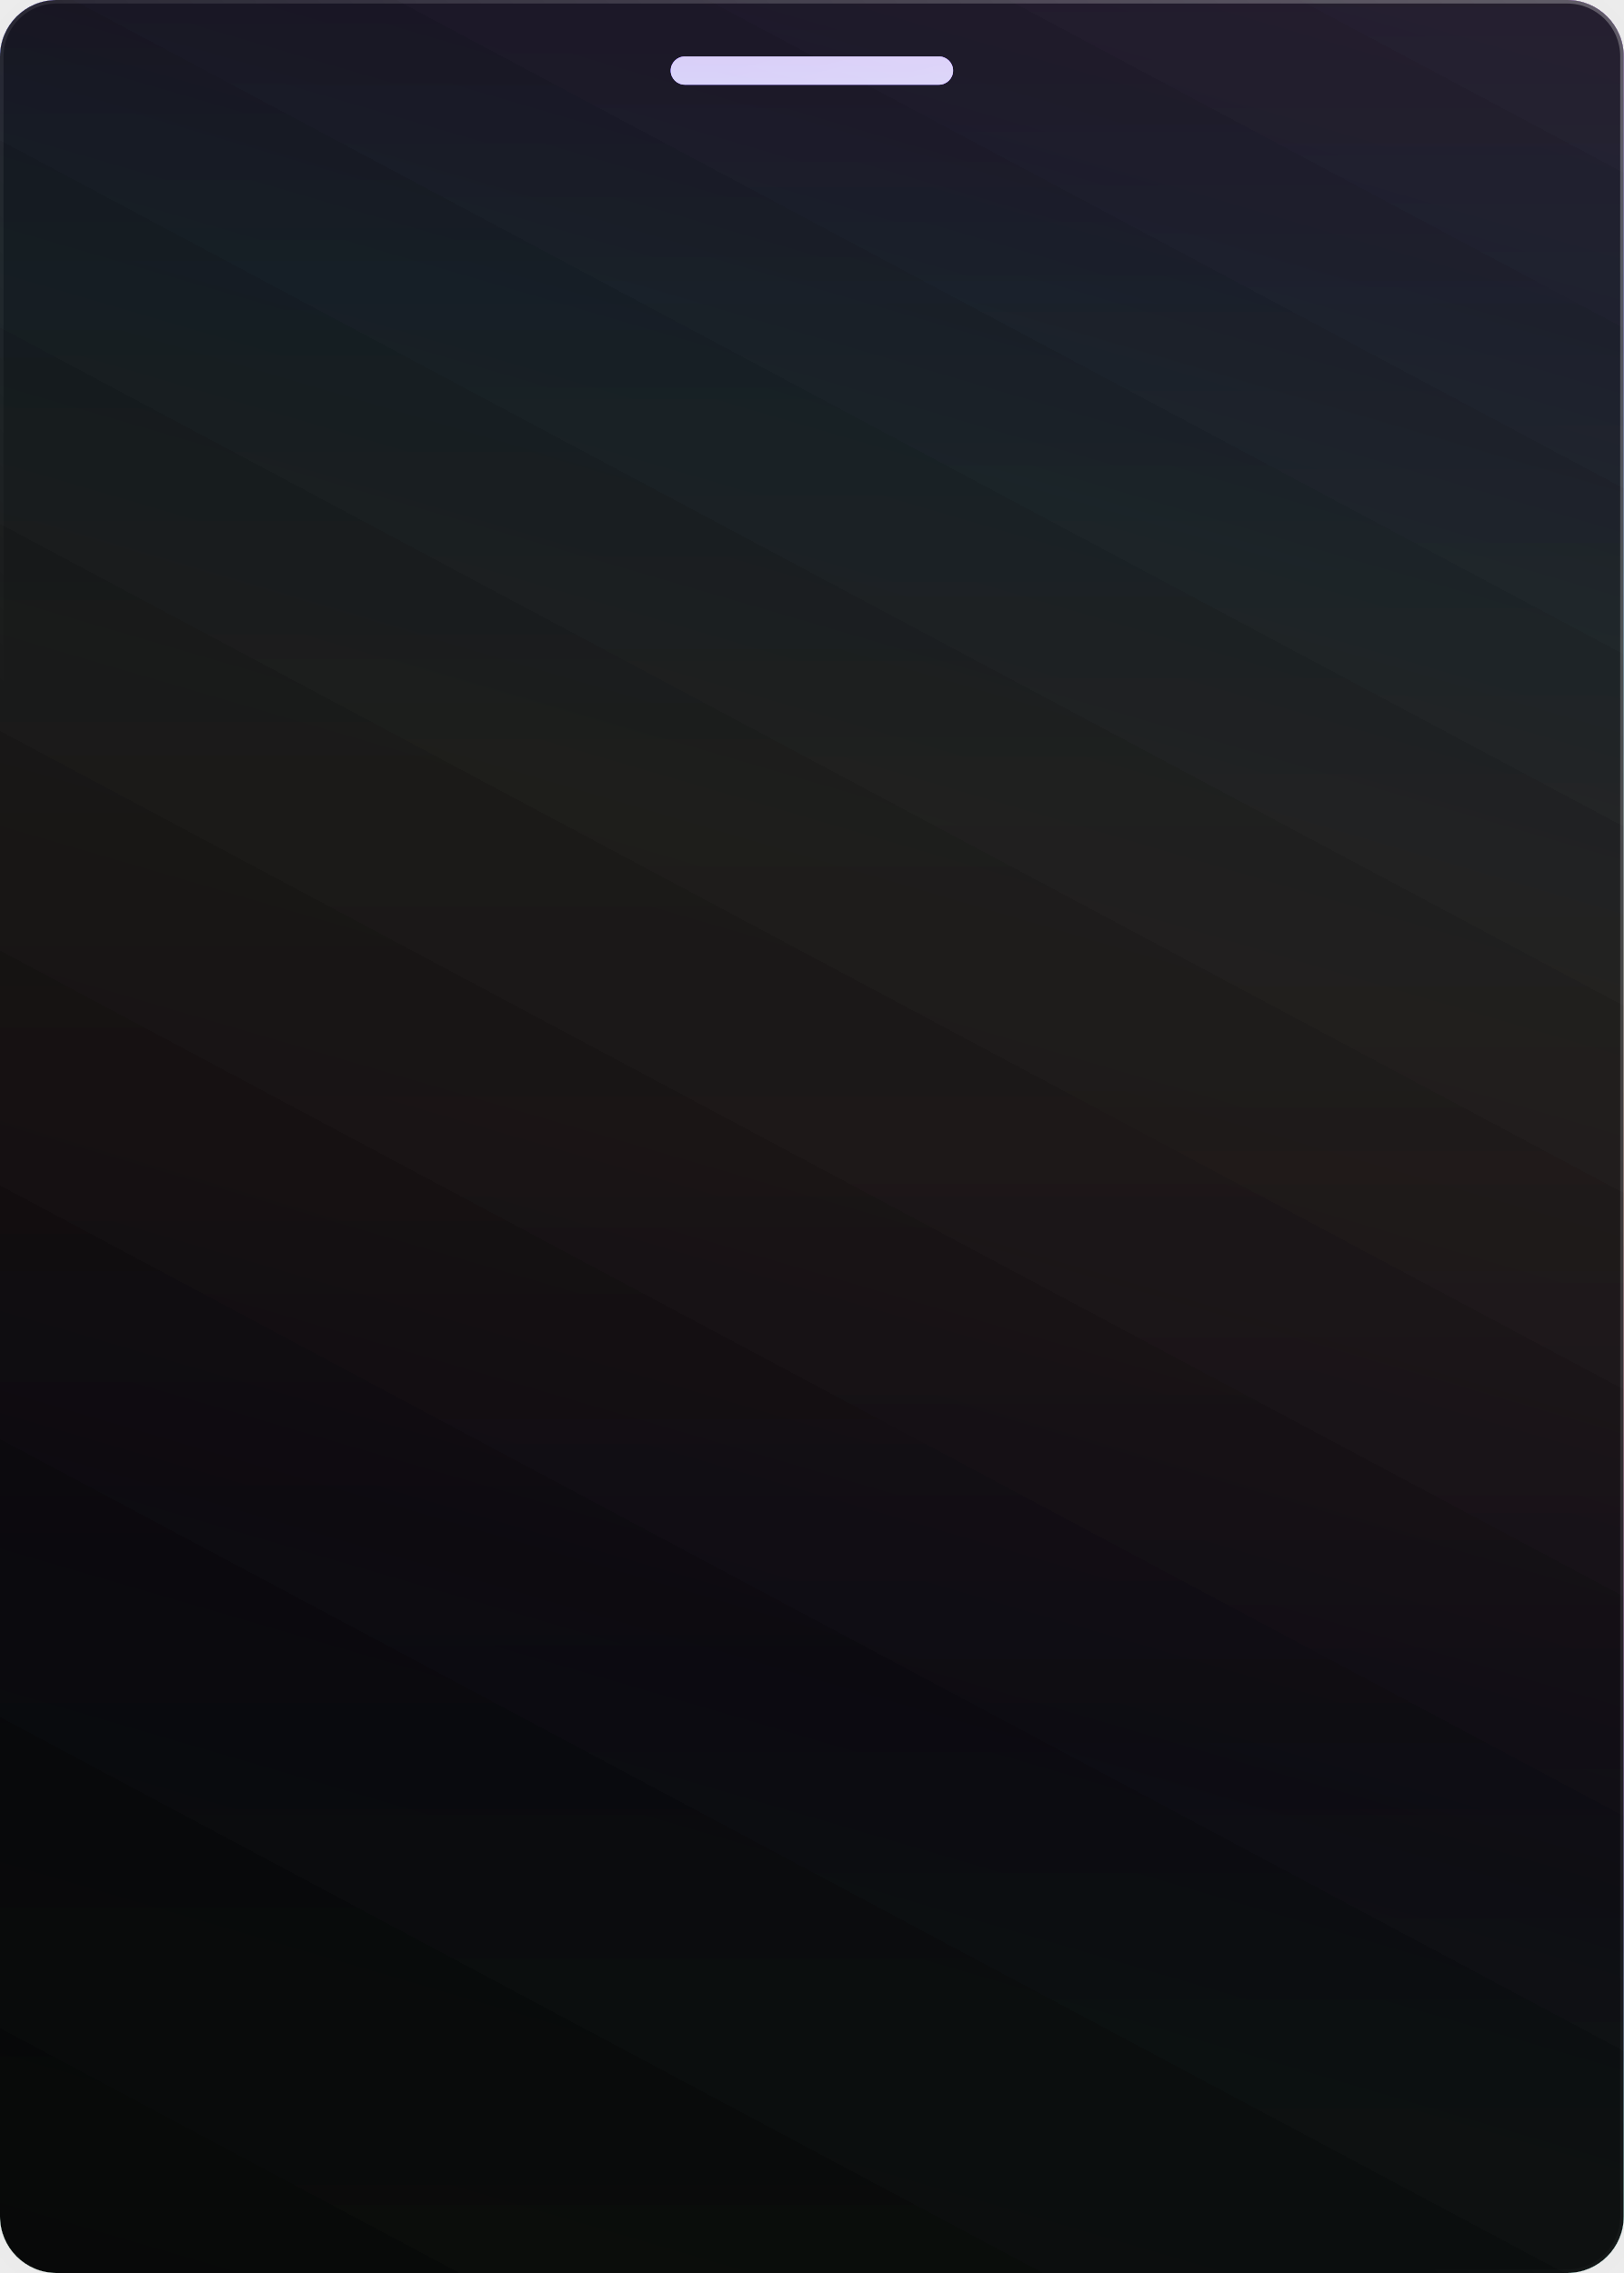
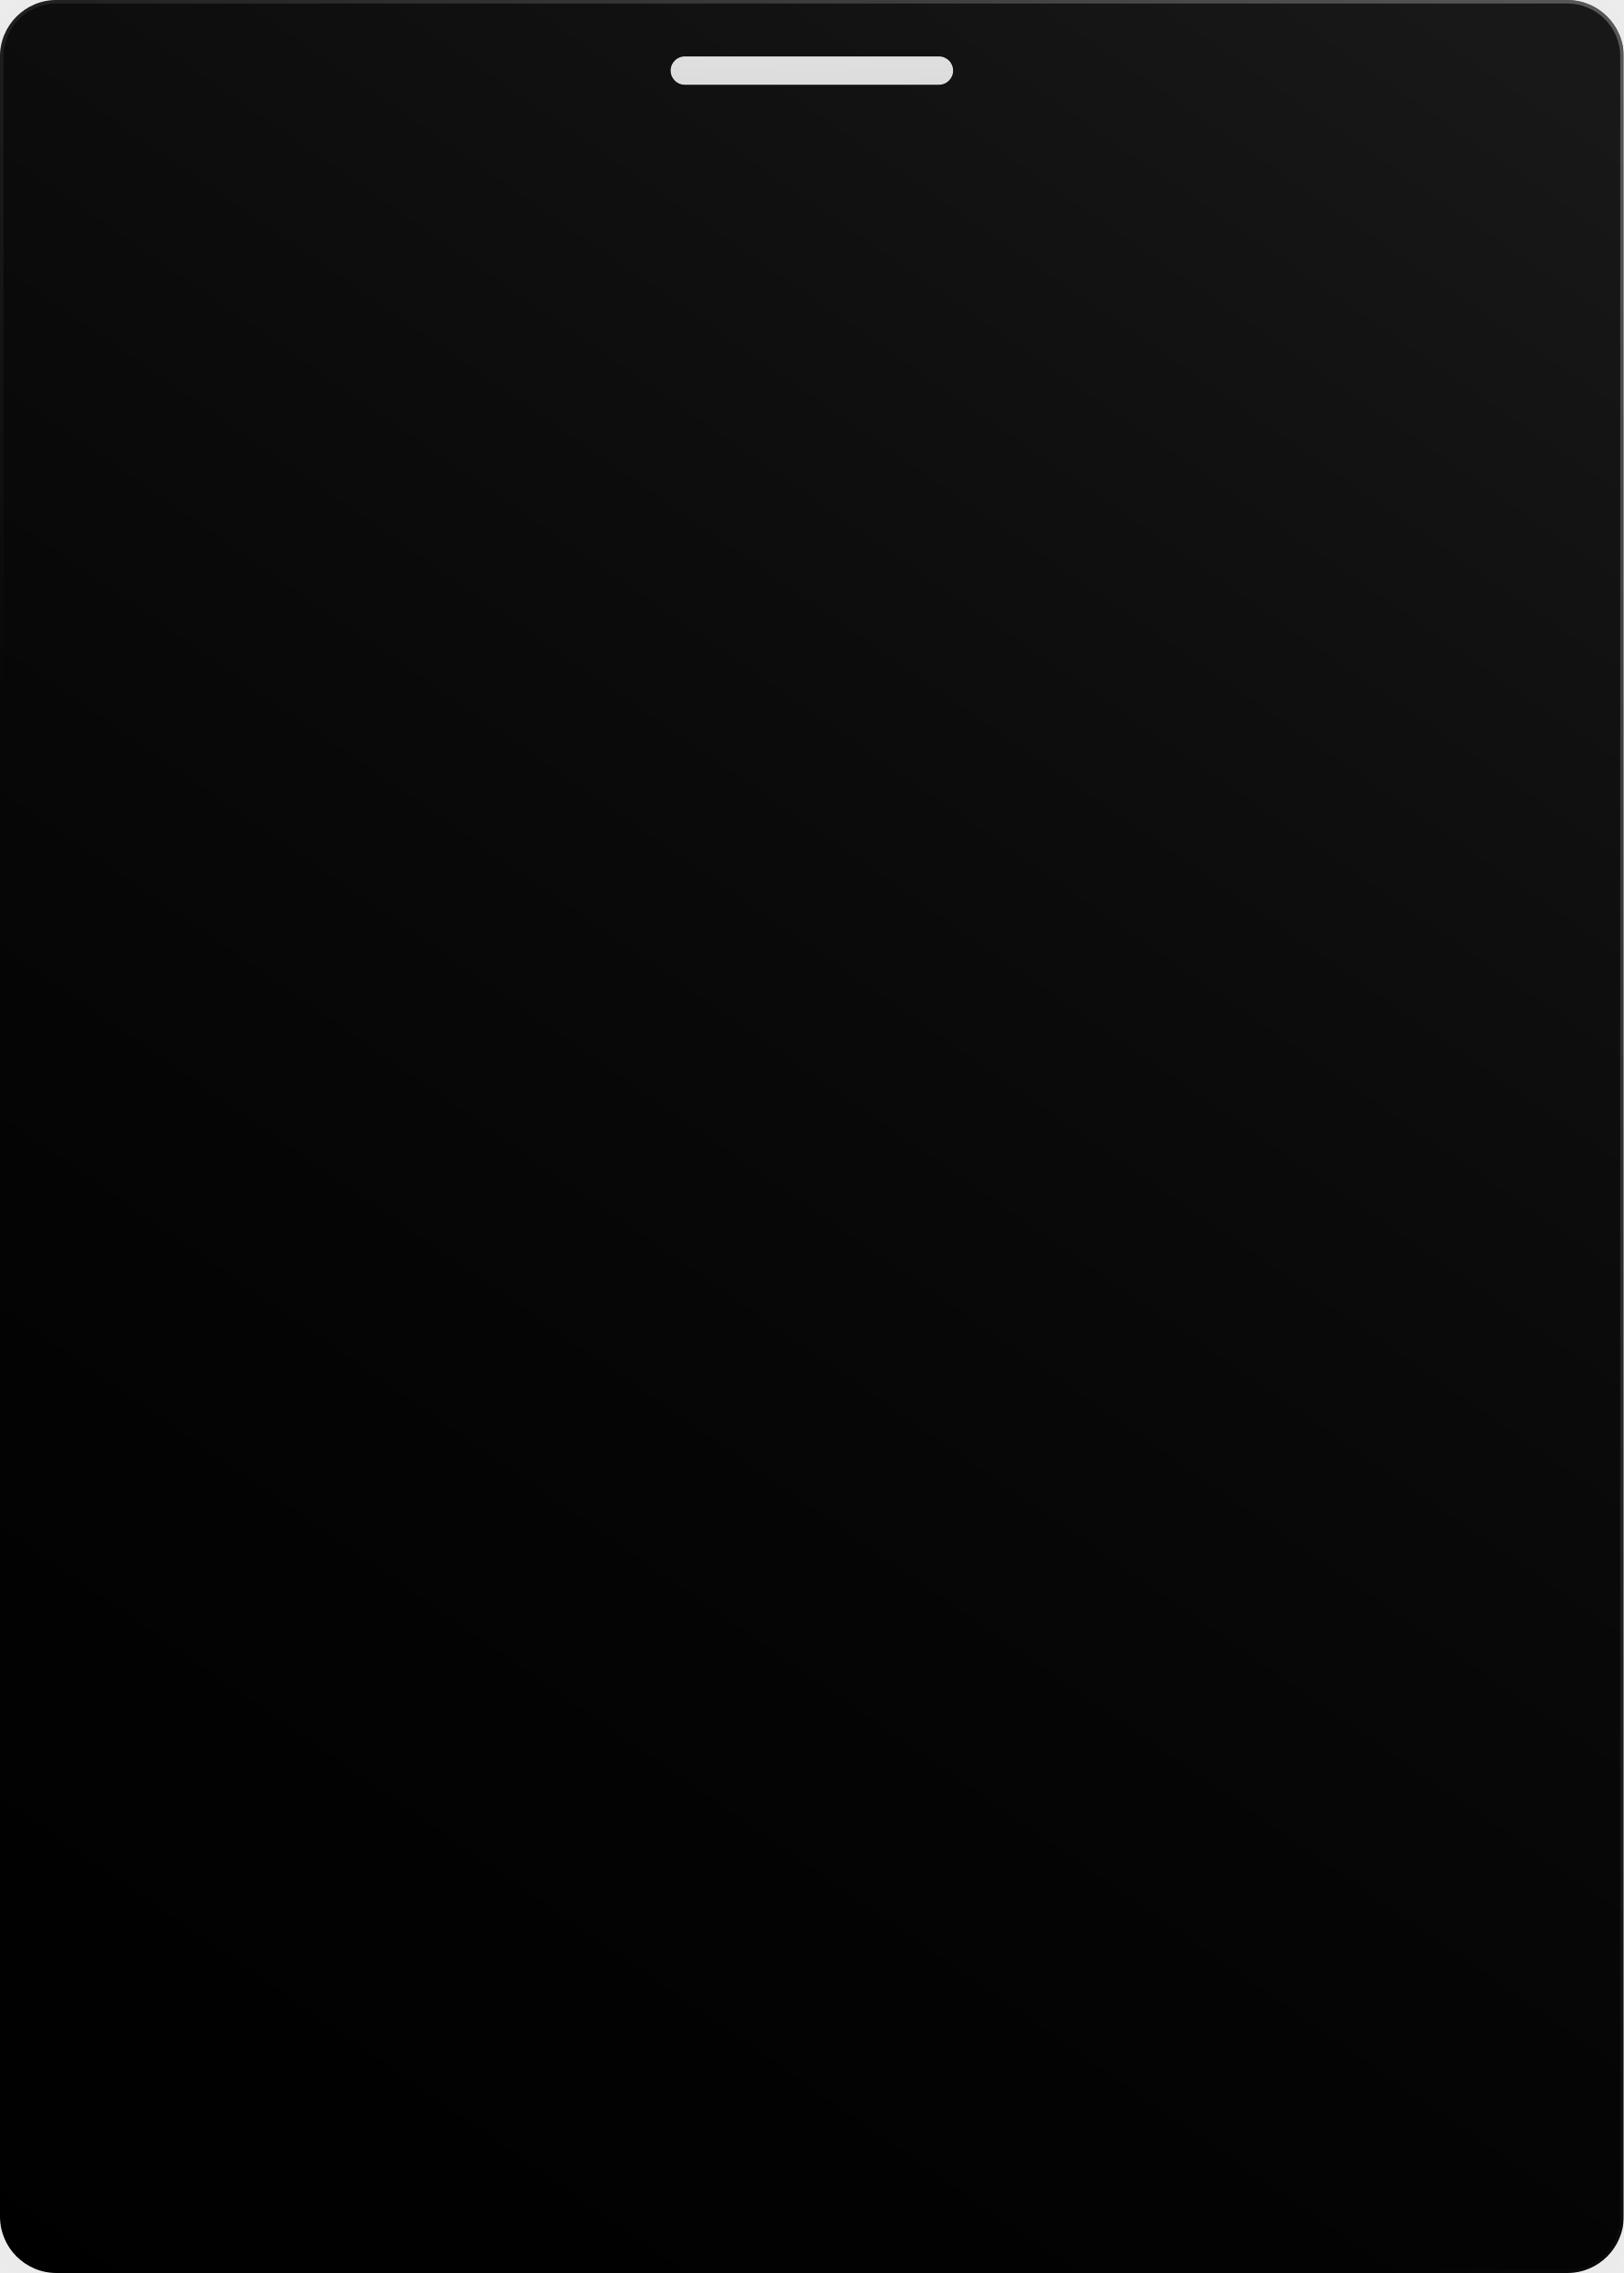
<svg xmlns="http://www.w3.org/2000/svg" width="460" height="644" viewBox="0 0 460 644" fill="none">
-   <g filter="url(#filter0_d_372_2261)">
-     <g clip-path="url(#clip0_372_2261)">
-       <g filter="url(#filter1_f_372_2261)">
-         <mask id="path-2-inside-1_372_2261" fill="white">
-           <path fill-rule="evenodd" clip-rule="evenodd" d="M1.744 8.736C0 12.159 0 16.639 0 25.6V618.4C0 627.361 0 631.841 1.744 635.264C3.278 638.274 5.726 640.722 8.736 642.256C12.159 644 16.639 644 25.6 644H434.4C443.361 644 447.841 644 451.264 642.256C454.274 640.722 456.722 638.274 458.256 635.264C460 631.841 460 627.361 460 618.4V25.6C460 16.639 460 12.159 458.256 8.736C456.722 5.726 454.274 3.278 451.264 1.744C447.841 0 443.361 0 434.4 0H25.6C16.639 0 12.159 0 8.736 1.744C5.726 3.278 3.278 5.726 1.744 8.736ZM194 16C191.791 16 190 17.791 190 20C190 22.209 191.791 24 194 24H266C268.209 24 270 22.209 270 20C270 17.791 268.209 16 266 16H194Z" />
-         </mask>
-         <path fill-rule="evenodd" clip-rule="evenodd" d="M1.744 8.736C0 12.159 0 16.639 0 25.6V618.4C0 627.361 0 631.841 1.744 635.264C3.278 638.274 5.726 640.722 8.736 642.256C12.159 644 16.639 644 25.6 644H434.4C443.361 644 447.841 644 451.264 642.256C454.274 640.722 456.722 638.274 458.256 635.264C460 631.841 460 627.361 460 618.4V25.6C460 16.639 460 12.159 458.256 8.736C456.722 5.726 454.274 3.278 451.264 1.744C447.841 0 443.361 0 434.4 0H25.6C16.639 0 12.159 0 8.736 1.744C5.726 3.278 3.278 5.726 1.744 8.736ZM194 16C191.791 16 190 17.791 190 20C190 22.209 191.791 24 194 24H266C268.209 24 270 22.209 270 20C270 17.791 268.209 16 266 16H194Z" fill="url(#paint0_linear_372_2261)" />
-         <path d="M1.744 8.736L2.635 9.19L2.635 9.19L1.744 8.736ZM1.744 635.264L0.853 635.718L0.853 635.718L1.744 635.264ZM8.736 642.256L8.282 643.147L8.282 643.147L8.736 642.256ZM451.264 642.256L451.718 643.147L451.718 643.147L451.264 642.256ZM458.256 635.264L459.147 635.718L459.147 635.718L458.256 635.264ZM458.256 8.736L459.147 8.282L459.147 8.282L458.256 8.736ZM451.264 1.744L451.718 0.853L451.718 0.853L451.264 1.744ZM8.736 1.744L9.19 2.635L9.19 2.635L8.736 1.744ZM1 25.6C1 21.103 1.001 17.791 1.215 15.173C1.428 12.566 1.847 10.737 2.635 9.19L0.853 8.282C-0.103 10.158 -0.556 12.28 -0.779 15.01C-1.001 17.728 -1 21.136 -1 25.6H1ZM1 618.4V25.6H-1V618.4H1ZM2.635 634.81C1.847 633.263 1.428 631.434 1.215 628.827C1.001 626.209 1 622.897 1 618.4H-1C-1 622.864 -1.001 626.272 -0.779 628.99C-0.556 631.72 -0.103 633.842 0.853 635.718L2.635 634.81ZM9.19 641.365C6.368 639.927 4.073 637.632 2.635 634.81L0.853 635.718C2.483 638.917 5.083 641.517 8.282 643.147L9.19 641.365ZM25.6 643C21.103 643 17.791 642.999 15.173 642.785C12.566 642.572 10.737 642.153 9.19 641.365L8.282 643.147C10.158 644.103 12.28 644.556 15.01 644.779C17.728 645.001 21.136 645 25.6 645V643ZM434.4 643H25.6V645H434.4V643ZM450.81 641.365C449.263 642.153 447.434 642.572 444.827 642.785C442.209 642.999 438.897 643 434.4 643V645C438.864 645 442.272 645.001 444.99 644.779C447.72 644.556 449.842 644.103 451.718 643.147L450.81 641.365ZM457.365 634.81C455.927 637.632 453.632 639.927 450.81 641.365L451.718 643.147C454.917 641.517 457.517 638.917 459.147 635.718L457.365 634.81ZM459 618.4C459 622.897 458.999 626.209 458.785 628.827C458.572 631.434 458.153 633.263 457.365 634.81L459.147 635.718C460.103 633.842 460.556 631.72 460.779 628.99C461.001 626.272 461 622.864 461 618.4H459ZM459 25.6V618.4H461V25.6H459ZM457.365 9.19C458.153 10.737 458.572 12.566 458.785 15.173C458.999 17.791 459 21.103 459 25.6H461C461 21.136 461.001 17.728 460.779 15.01C460.556 12.28 460.103 10.158 459.147 8.282L457.365 9.19ZM450.81 2.635C453.632 4.073 455.927 6.368 457.365 9.19L459.147 8.282C457.517 5.083 454.917 2.483 451.718 0.853L450.81 2.635ZM434.4 1C438.897 1 442.209 1.001 444.827 1.215C447.434 1.428 449.263 1.847 450.81 2.635L451.718 0.853C449.842 -0.103 447.72 -0.556 444.99 -0.779C442.272 -1.001 438.864 -1 434.4 -1V1ZM25.6 1H434.4V-1H25.6V1ZM9.19 2.635C10.737 1.847 12.566 1.428 15.173 1.215C17.791 1.001 21.103 1 25.6 1V-1C21.136 -1 17.728 -1.001 15.01 -0.779C12.28 -0.556 10.158 -0.103 8.282 0.853L9.19 2.635ZM2.635 9.19C4.073 6.368 6.368 4.073 9.19 2.635L8.282 0.853C5.083 2.483 2.483 5.083 0.853 8.282L2.635 9.19ZM191 20C191 18.343 192.343 17 194 17V15C191.239 15 189 17.239 189 20H191ZM194 23C192.343 23 191 21.657 191 20H189C189 22.761 191.239 25 194 25V23ZM266 23H194V25H266V23ZM269 20C269 21.657 267.657 23 266 23V25C268.761 25 271 22.761 271 20H269ZM266 17C267.657 17 269 18.343 269 20H271C271 17.239 268.761 15 266 15V17ZM194 17H266V15H194V17Z" fill="white" mask="url(#path-2-inside-1_372_2261)" />
-       </g>
-       <path fill-rule="evenodd" clip-rule="evenodd" d="M0 16C0 7.164 7.163 0 16 0H444C452.837 0 460 7.164 460 16V628C460 636.837 452.837 644 444 644H16C7.163 644 0 636.837 0 628V16ZM190 20C190 17.791 191.791 16 194 16H266C268.209 16 270 17.791 270 20C270 22.209 268.209 24 266 24H194C191.791 24 190 22.209 190 20Z" fill="url(#paint1_linear_372_2261)" fill-opacity="0.64" style="mix-blend-mode:overlay" />
-       <path fill-rule="evenodd" clip-rule="evenodd" d="M16 0C7.163 0 0 7.164 0 16V628C0 636.837 7.163 644 16 644H444C452.837 644 460 636.837 460 628V16C460 7.164 452.837 0 444 0H16ZM194 16C191.791 16 190 17.791 190 20C190 22.209 191.791 24 194 24H266C268.209 24 270 22.209 270 20C270 17.791 268.209 16 266 16H194Z" fill="black" />
-       <path fill-rule="evenodd" clip-rule="evenodd" d="M16 0C7.163 0 0 7.164 0 16V628C0 636.837 7.163 644 16 644H444C452.837 644 460 636.837 460 628V16C460 7.164 452.837 0 444 0H16ZM194 16C191.791 16 190 17.791 190 20C190 22.209 191.791 24 194 24H266C268.209 24 270 22.209 270 20C270 17.791 268.209 16 266 16H194Z" fill="url(#paint2_linear_372_2261)" fill-opacity="0.2" />
-       <path d="M-22.403 -157.644C-19.922 -166.125 -11.035 -170.988 -2.554 -168.507L702.73 37.853C711.211 40.334 716.074 49.221 713.593 57.702L475.491 871.475C473.009 879.956 464.122 884.82 455.641 882.338L-249.643 675.979C-258.124 673.497 -262.987 664.61 -260.506 656.129L-22.403 -157.644Z" fill="url(#paint3_linear_372_2261)" style="mix-blend-mode:overlay" />
-       <path d="M-22.403 -157.644C-19.922 -166.125 -11.035 -170.988 -2.554 -168.507L702.73 37.853C711.211 40.334 716.074 49.221 713.593 57.702L475.491 871.475C473.009 879.956 464.122 884.82 455.641 882.338L-249.643 675.979C-258.124 673.497 -262.987 664.61 -260.506 656.129L-22.403 -157.644Z" fill="url(#paint4_linear_372_2261)" fill-opacity="0.64" style="mix-blend-mode:overlay" />
-       <g filter="url(#filter2_b_372_2261)">
-         <rect x="0.5" y="0.5" width="459" height="643" rx="15.5" stroke="url(#paint5_linear_372_2261)" stroke-opacity="0.64" />
+   <g clip-path="url(#clip0_372_2697)">
+     <g filter="url(#filter0_d_372_2697)">
+       <g clip-path="url(#clip1_372_2697)">
+         <path fill-rule="evenodd" clip-rule="evenodd" d="M0 16C0 7.163 7.163 0 16 0H444C452.837 0 460 7.163 460 16V628C460 636.837 452.837 644 444 644H16C7.163 644 0 636.837 0 628V16ZM190 20C190 17.791 191.791 16 194 16H266C268.209 16 270 17.791 270 20C270 22.209 268.209 24 266 24H194C191.791 24 190 22.209 190 20Z" fill="black" />
+         <path fill-rule="evenodd" clip-rule="evenodd" d="M0 16C0 7.163 7.163 0 16 0H444C452.837 0 460 7.163 460 16V628C460 636.837 452.837 644 444 644H16C7.163 644 0 636.837 0 628V16ZM190 20C190 17.791 191.791 16 194 16H266C268.209 16 270 17.791 270 20C270 22.209 268.209 24 266 24H194C191.791 24 190 22.209 190 20Z" fill="url(#paint0_linear_372_2697)" fill-opacity="0.2" />
+         <g filter="url(#filter1_b_372_2697)">
+           <rect x="0.5" y="0.5" width="459" height="643" rx="15.5" stroke="url(#paint1_linear_372_2697)" stroke-opacity="0.64" />
+         </g>
      </g>
    </g>
  </g>
  <defs>
-     <filter id="filter0_d_372_2261" x="-94" y="-90" width="648" height="832" filterUnits="userSpaceOnUse" color-interpolation-filters="sRGB">
+     <filter id="filter0_d_372_2697" x="-94" y="-90" width="648" height="832" filterUnits="userSpaceOnUse" color-interpolation-filters="sRGB">
      <feFlood flood-opacity="0" result="BackgroundImageFix" />
      <feColorMatrix in="SourceAlpha" type="matrix" values="0 0 0 0 0 0 0 0 0 0 0 0 0 0 0 0 0 0 127 0" result="hardAlpha" />
      <feOffset dy="4" />
      <feGaussianBlur stdDeviation="47" />
      <feComposite in2="hardAlpha" operator="out" />
      <feColorMatrix type="matrix" values="0 0 0 0 0 0 0 0 0 0 0 0 0 0 0 0 0 0 0.16 0" />
-       <feBlend mode="normal" in2="BackgroundImageFix" result="effect1_dropShadow_372_2261" />
-       <feBlend mode="normal" in="SourceGraphic" in2="effect1_dropShadow_372_2261" result="shape" />
+       <feBlend mode="normal" in2="BackgroundImageFix" result="effect1_dropShadow_372_2697" />
+       <feBlend mode="normal" in="SourceGraphic" in2="effect1_dropShadow_372_2697" result="shape" />
    </filter>
-     <filter id="filter1_f_372_2261" x="-194" y="-194" width="848" height="1032" filterUnits="userSpaceOnUse" color-interpolation-filters="sRGB">
-       <feFlood flood-opacity="0" result="BackgroundImageFix" />
-       <feBlend mode="normal" in="SourceGraphic" in2="BackgroundImageFix" result="shape" />
-       <feGaussianBlur stdDeviation="97" result="effect1_foregroundBlur_372_2261" />
-     </filter>
-     <filter id="filter2_b_372_2261" x="-16" y="-16" width="492" height="676" filterUnits="userSpaceOnUse" color-interpolation-filters="sRGB">
+     <filter id="filter1_b_372_2697" x="-16" y="-16" width="492" height="676" filterUnits="userSpaceOnUse" color-interpolation-filters="sRGB">
      <feFlood flood-opacity="0" result="BackgroundImageFix" />
      <feGaussianBlur in="BackgroundImageFix" stdDeviation="8" />
-       <feComposite in2="SourceAlpha" operator="in" result="effect1_backgroundBlur_372_2261" />
-       <feBlend mode="normal" in="SourceGraphic" in2="effect1_backgroundBlur_372_2261" result="shape" />
+       <feComposite in2="SourceAlpha" operator="in" result="effect1_backgroundBlur_372_2697" />
+       <feBlend mode="normal" in="SourceGraphic" in2="effect1_backgroundBlur_372_2697" result="shape" />
    </filter>
-     <linearGradient id="paint0_linear_372_2261" x1="510.5" y1="13.5" x2="230" y2="315" gradientUnits="userSpaceOnUse">
-       <stop stop-color="white" stop-opacity="0.8" />
-       <stop offset="1" stop-color="white" stop-opacity="0" />
-     </linearGradient>
-     <linearGradient id="paint1_linear_372_2261" x1="350.088" y1="-65.327" x2="102.999" y2="779.158" gradientUnits="userSpaceOnUse">
-       <stop stop-color="#F1C6DD" />
-       <stop offset="0.139" stop-color="#C1A4E8" />
-       <stop offset="0.239" stop-color="#B8E2FB" />
-       <stop offset="0.375" stop-color="#F2EFE8" />
-       <stop offset="0.478" stop-color="#F9DCDD" />
-       <stop offset="0.558" stop-color="#E1C1E5" />
-       <stop offset="0.624" stop-color="#BDAFE3" />
-       <stop offset="0.72" stop-color="#C7EDEB" />
-       <stop offset="0.83" stop-color="#E7F5EB" />
-       <stop offset="0.913" stop-color="#F2F0E7" />
-       <stop offset="1" stop-color="#DDC1E1" />
-     </linearGradient>
-     <linearGradient id="paint2_linear_372_2261" x1="678.194" y1="-146.282" x2="-44.364" y2="1209.14" gradientUnits="userSpaceOnUse">
+     <linearGradient id="paint0_linear_372_2697" x1="443" y1="14" x2="-55.5" y2="734.5" gradientUnits="userSpaceOnUse">
      <stop stop-color="white" stop-opacity="0.48" />
      <stop offset="1" stop-opacity="0" />
    </linearGradient>
-     <linearGradient id="paint3_linear_372_2261" x1="226.544" y1="-169.155" x2="226.544" y2="882.986" gradientUnits="userSpaceOnUse">
-       <stop stop-color="#F1C6DD" />
-       <stop offset="0.139" stop-color="#C1A4E8" />
-       <stop offset="0.239" stop-color="#B8E2FB" />
-       <stop offset="0.375" stop-color="#F2EFE8" />
-       <stop offset="0.478" stop-color="#F9DCDD" />
-       <stop offset="0.558" stop-color="#E1C1E5" />
-       <stop offset="0.624" stop-color="#BDAFE3" />
-       <stop offset="0.72" stop-color="#C7EDEB" />
-       <stop offset="0.83" stop-color="#E7F5EB" />
-       <stop offset="0.913" stop-color="#F2F0E7" />
-       <stop offset="1" stop-color="#DDC1E1" />
-     </linearGradient>
-     <linearGradient id="paint4_linear_372_2261" x1="350.088" y1="-65.327" x2="102.999" y2="779.158" gradientUnits="userSpaceOnUse">
-       <stop stop-color="#F1C6DD" />
-       <stop offset="0.139" stop-color="#C1A4E8" />
-       <stop offset="0.239" stop-color="#B8E2FB" />
-       <stop offset="0.375" stop-color="#F2EFE8" />
-       <stop offset="0.478" stop-color="#F9DCDD" />
-       <stop offset="0.558" stop-color="#E1C1E5" />
-       <stop offset="0.624" stop-color="#BDAFE3" />
-       <stop offset="0.72" stop-color="#C7EDEB" />
-       <stop offset="0.83" stop-color="#E7F5EB" />
-       <stop offset="0.913" stop-color="#F2F0E7" />
-       <stop offset="1" stop-color="#DDC1E1" />
-     </linearGradient>
-     <linearGradient id="paint5_linear_372_2261" x1="487" y1="14.5" x2="127.5" y2="338.5" gradientUnits="userSpaceOnUse">
+     <linearGradient id="paint1_linear_372_2697" x1="487" y1="14.5" x2="127.5" y2="338.5" gradientUnits="userSpaceOnUse">
      <stop stop-color="white" stop-opacity="0.44" />
      <stop offset="1" stop-color="white" stop-opacity="0" />
    </linearGradient>
-     <clipPath id="clip0_372_2261">
+     <clipPath id="clip0_372_2697">
+       <rect width="460" height="644" fill="white" />
+     </clipPath>
+     <clipPath id="clip1_372_2697">
      <rect width="460" height="644" rx="16" fill="white" />
    </clipPath>
  </defs>
</svg>
